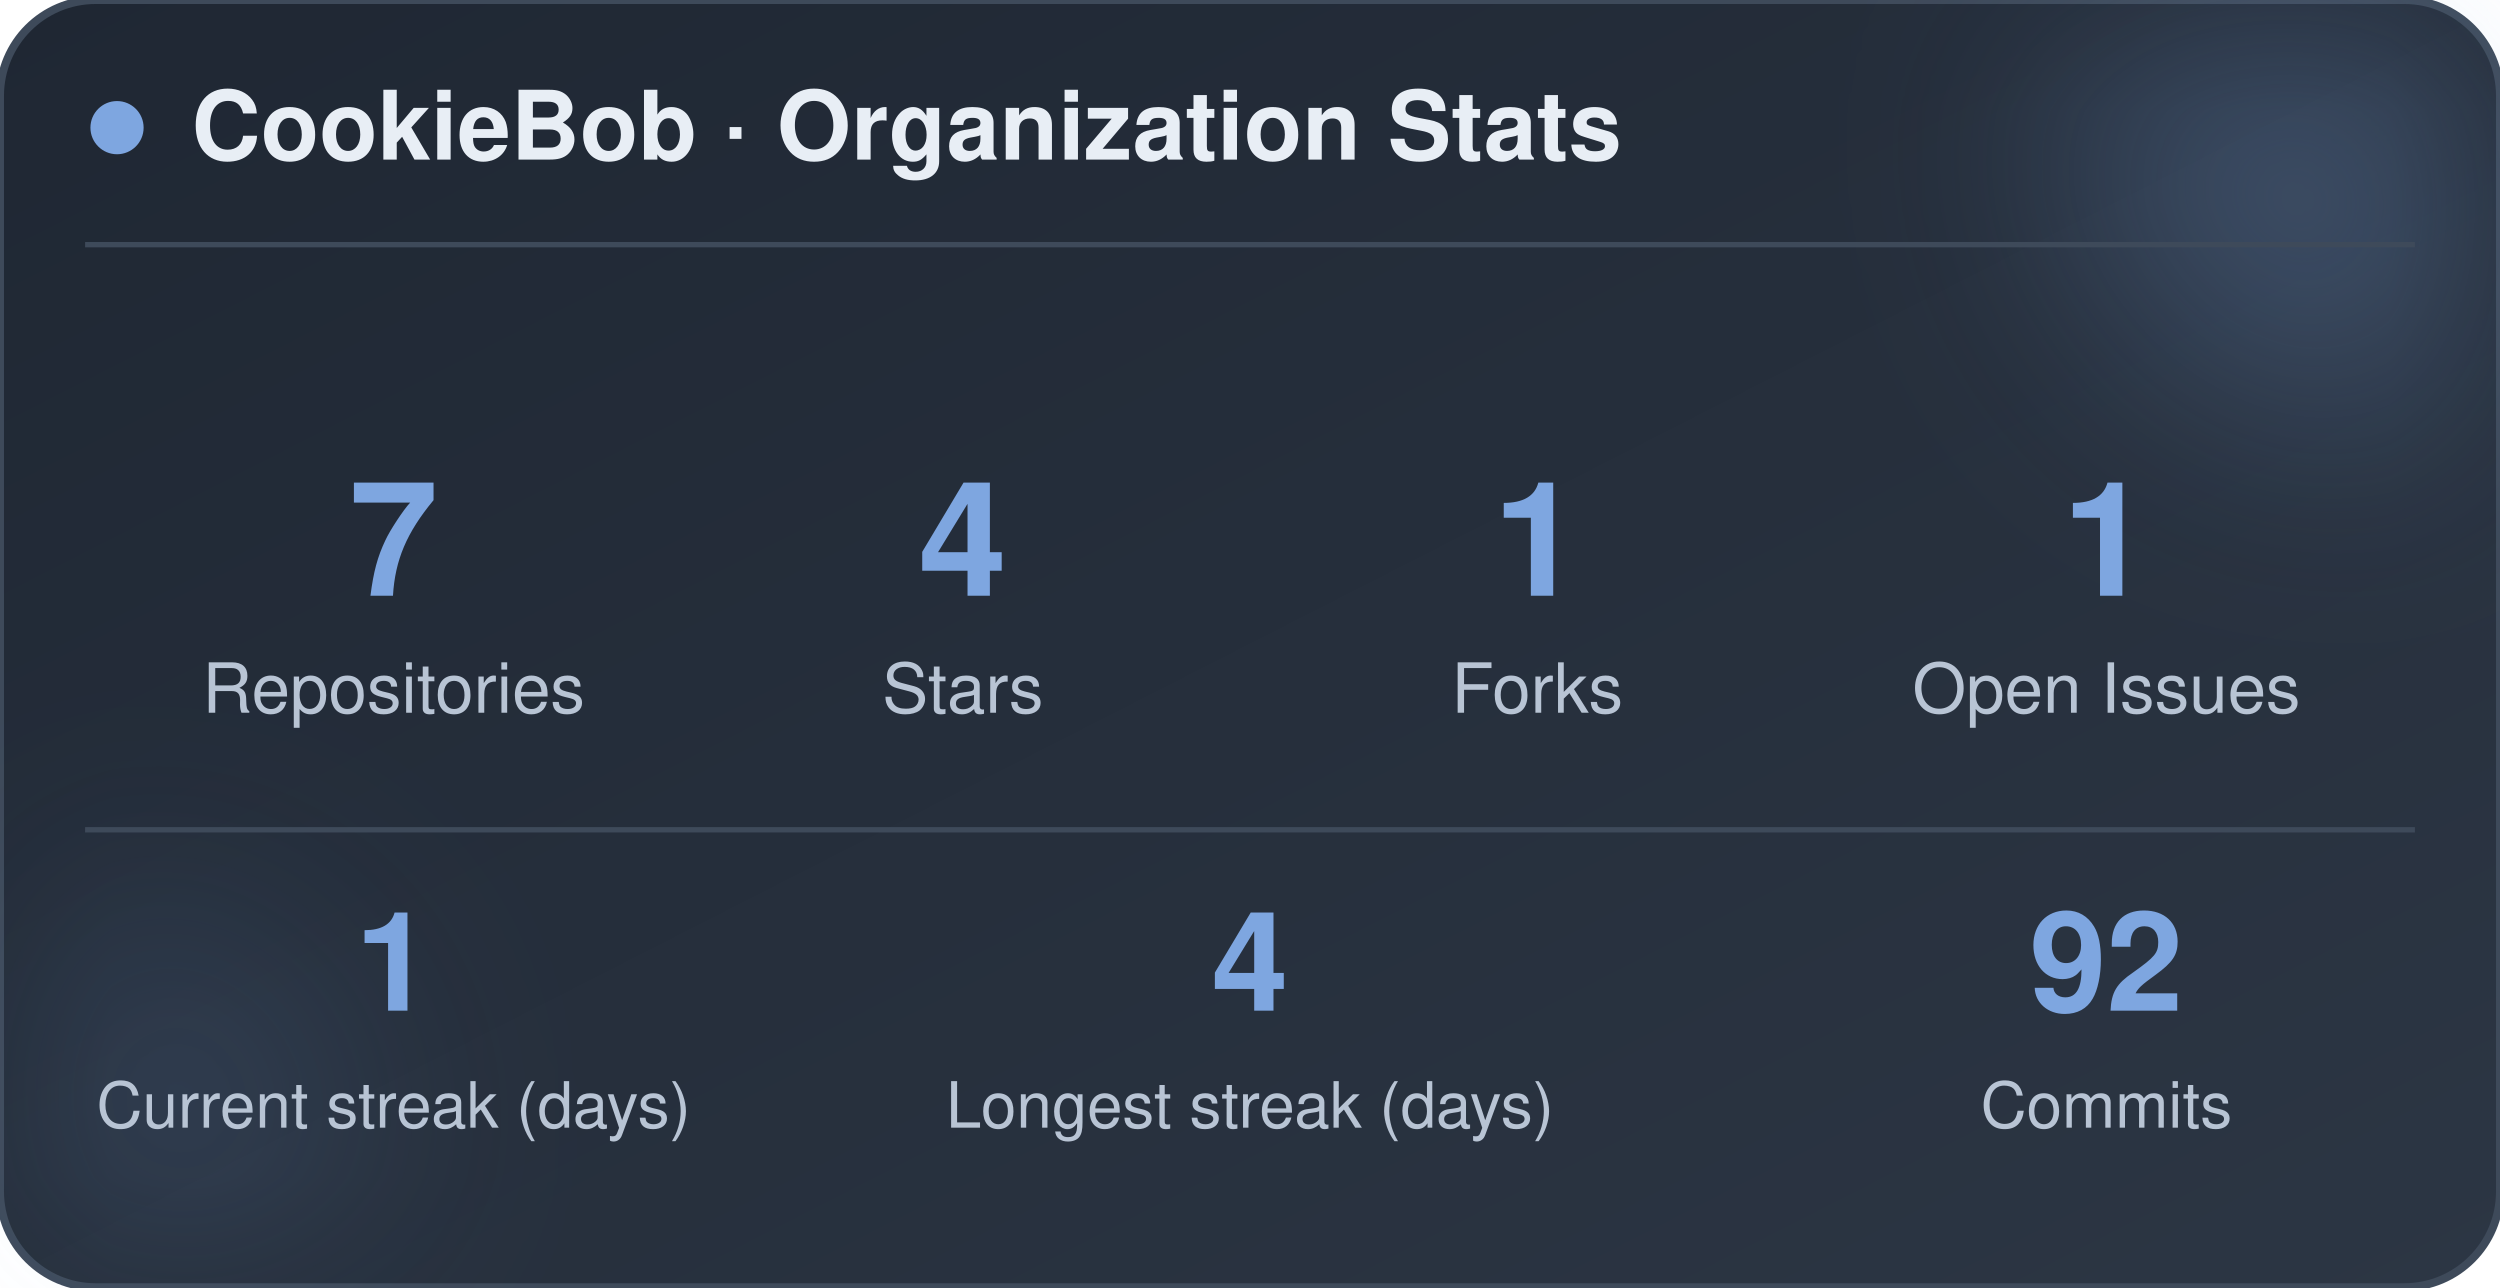
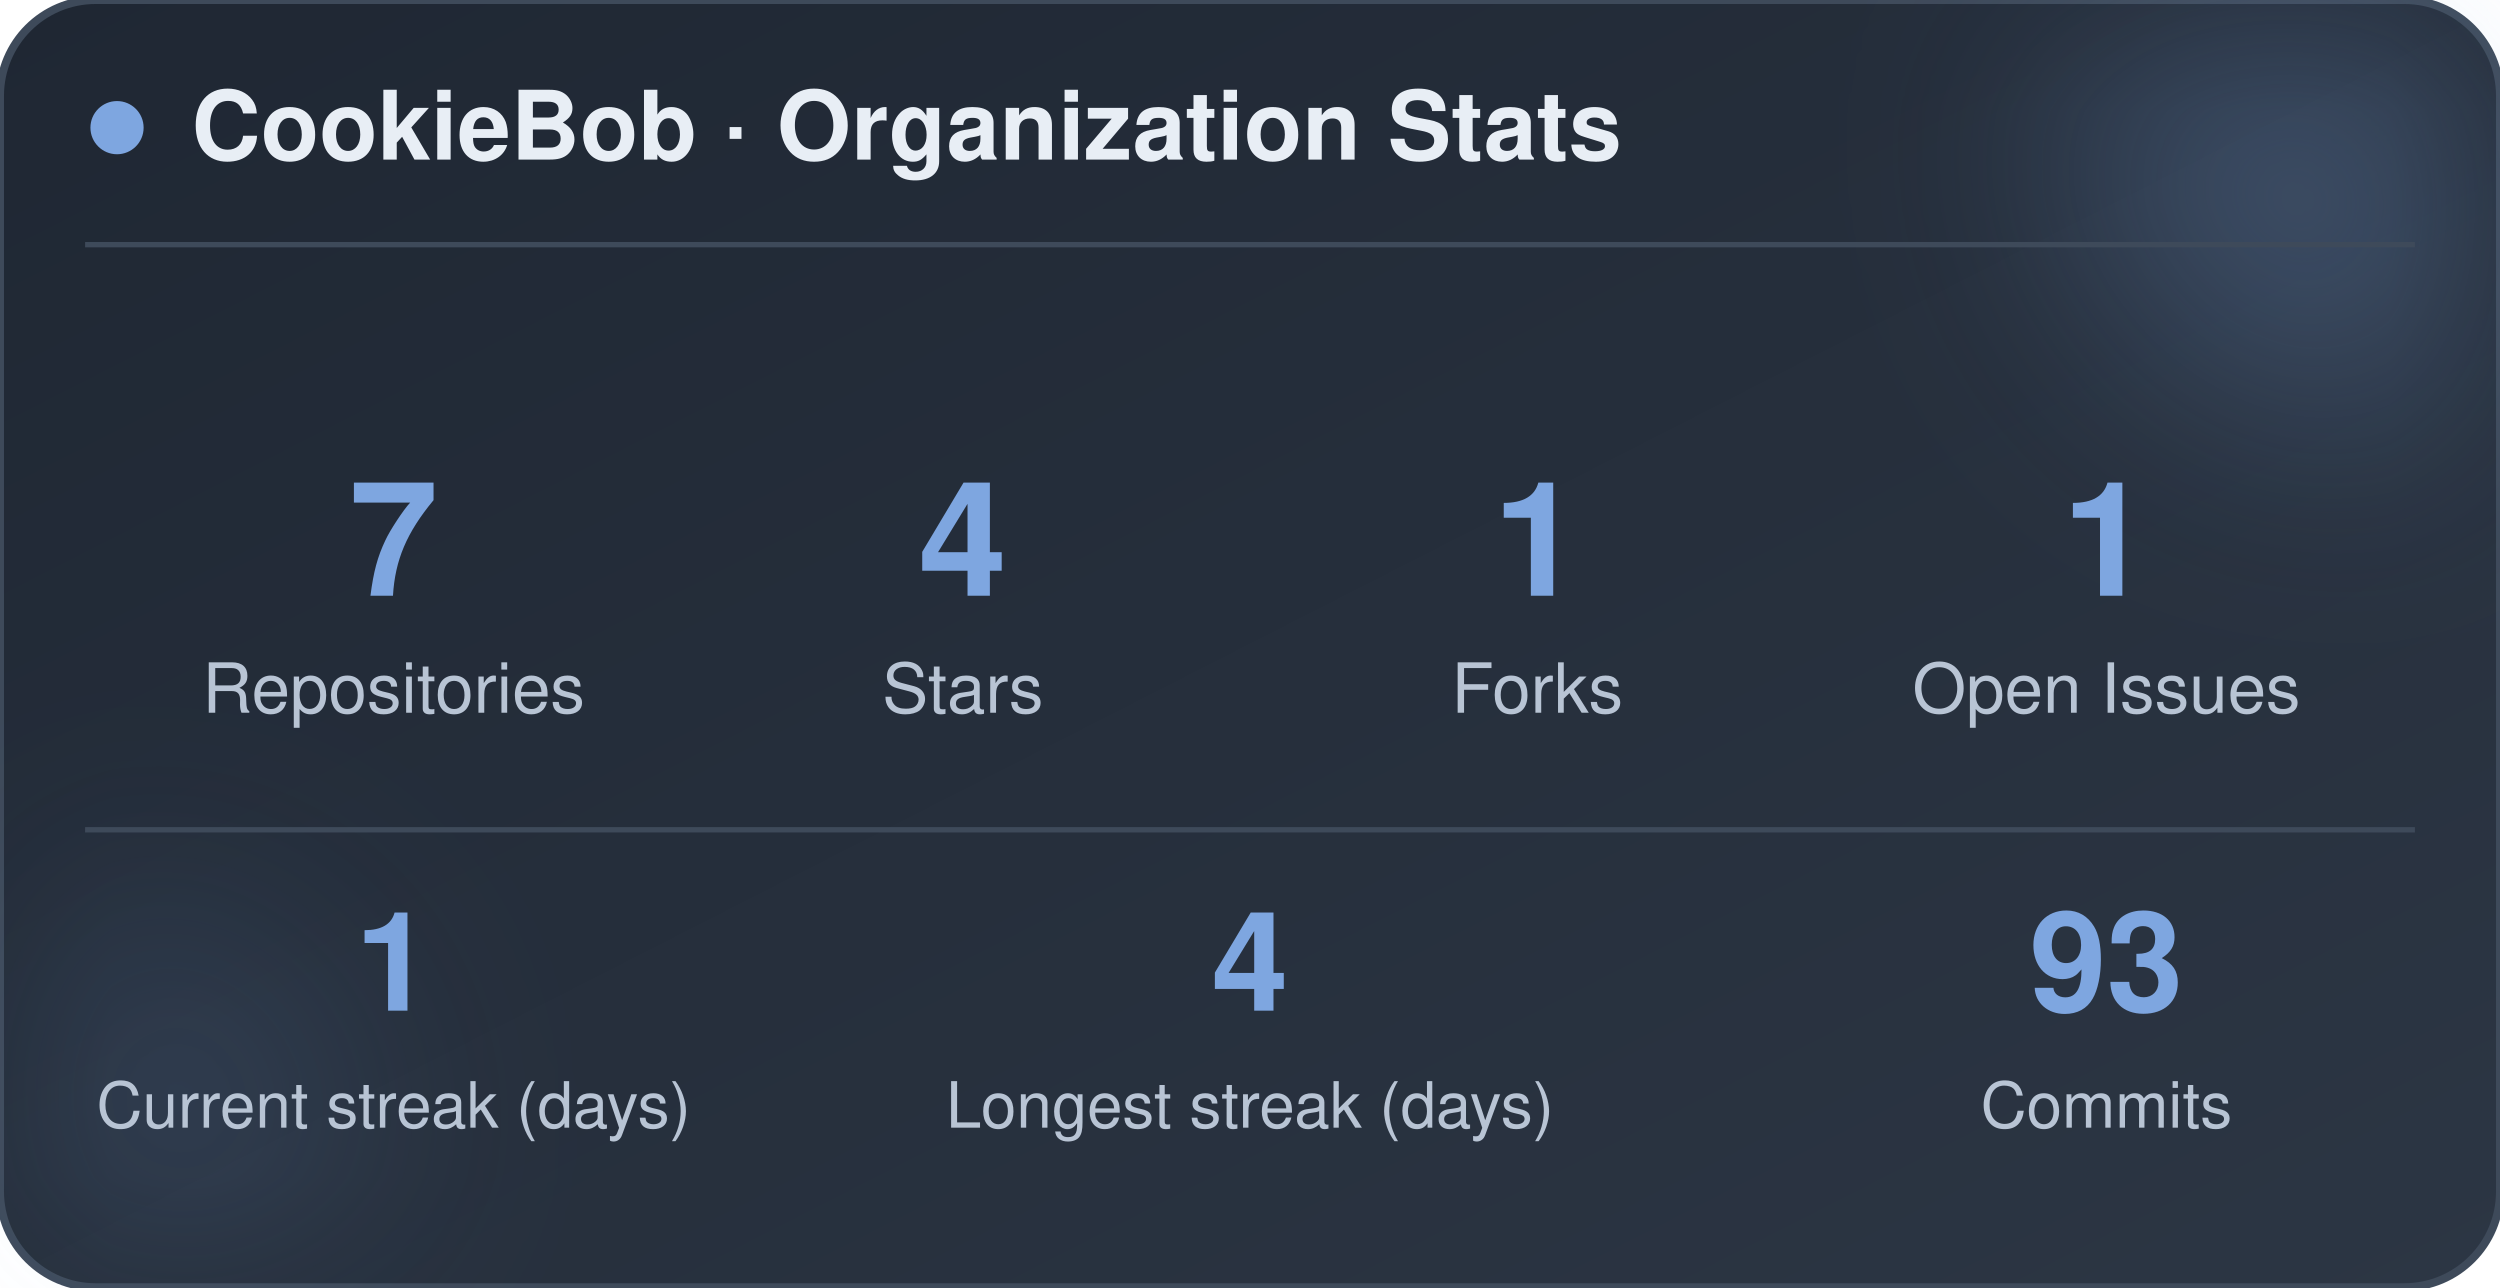
<svg xmlns="http://www.w3.org/2000/svg" width="470" height="242" viewBox="0 0 470 242" role="img" aria-label="CookieBob stats">
  <defs>
    <linearGradient id="bg" x1="0%" y1="0%" x2="100%" y2="100%">
      <stop offset="0%" stop-color="#1f2733" />
      <stop offset="100%" stop-color="#2c3644" />
    </linearGradient>
    <filter id="blur" x="-60%" y="-60%" width="220%" height="220%">
      <feGaussianBlur stdDeviation="22" />
    </filter>
  </defs>
  <rect x="0" y="0" width="470" height="242" rx="18" fill="url(#bg)" stroke="#3e4a5a" stroke-width="1.5" />
  <circle cx="444" cy="24" r="54" fill="#7ea6e0" opacity="0.26" filter="url(#blur)" />
  <circle cx="26" cy="212" r="42" fill="#7ea6e0" opacity="0.14" filter="url(#blur)" />
  <circle cx="22" cy="24" r="5" fill="#7ea6e0" />
  <text x="36" y="30" font-family="-apple-system, BlinkMacSystemFont, 'Segoe UI', Helvetica, Arial, sans-serif" font-size="18" font-weight="700" fill="#e8eef5">CookieBob · Organization Stats</text>
  <line x1="16" y1="46" x2="454" y2="46" stroke="#3e4a5a" stroke-width="1" />
  <text x="74" y="112" text-anchor="middle" font-family="-apple-system, BlinkMacSystemFont, 'Segoe UI', Helvetica, Arial, sans-serif" font-size="30" font-weight="800" fill="#7ea6e0">7</text>
  <text x="74" y="134" text-anchor="middle" font-family="-apple-system, BlinkMacSystemFont, 'Segoe UI', Helvetica, Arial, sans-serif" font-size="13" fill="#b8c4d4">Repositories</text>
  <text x="181" y="112" text-anchor="middle" font-family="-apple-system, BlinkMacSystemFont, 'Segoe UI', Helvetica, Arial, sans-serif" font-size="30" font-weight="800" fill="#7ea6e0">4</text>
  <text x="181" y="134" text-anchor="middle" font-family="-apple-system, BlinkMacSystemFont, 'Segoe UI', Helvetica, Arial, sans-serif" font-size="13" fill="#b8c4d4">Stars</text>
  <text x="289" y="112" text-anchor="middle" font-family="-apple-system, BlinkMacSystemFont, 'Segoe UI', Helvetica, Arial, sans-serif" font-size="30" font-weight="800" fill="#7ea6e0">1</text>
  <text x="289" y="134" text-anchor="middle" font-family="-apple-system, BlinkMacSystemFont, 'Segoe UI', Helvetica, Arial, sans-serif" font-size="13" fill="#b8c4d4">Forks</text>
  <text x="396" y="112" text-anchor="middle" font-family="-apple-system, BlinkMacSystemFont, 'Segoe UI', Helvetica, Arial, sans-serif" font-size="30" font-weight="800" fill="#7ea6e0">1</text>
  <text x="396" y="134" text-anchor="middle" font-family="-apple-system, BlinkMacSystemFont, 'Segoe UI', Helvetica, Arial, sans-serif" font-size="13" fill="#b8c4d4">Open Issues</text>
  <line x1="16" y1="156" x2="454" y2="156" stroke="#3e4a5a" stroke-width="1" />
  <text x="74" y="190" text-anchor="middle" font-family="-apple-system, BlinkMacSystemFont, 'Segoe UI', Helvetica, Arial, sans-serif" font-size="26" font-weight="800" fill="#7ea6e0">1</text>
  <text x="74" y="212" text-anchor="middle" font-family="-apple-system, BlinkMacSystemFont, 'Segoe UI', Helvetica, Arial, sans-serif" font-size="12" fill="#b8c4d4">Current streak (days)</text>
  <text x="235" y="190" text-anchor="middle" font-family="-apple-system, BlinkMacSystemFont, 'Segoe UI', Helvetica, Arial, sans-serif" font-size="26" font-weight="800" fill="#7ea6e0">4</text>
  <text x="235" y="212" text-anchor="middle" font-family="-apple-system, BlinkMacSystemFont, 'Segoe UI', Helvetica, Arial, sans-serif" font-size="12" fill="#b8c4d4">Longest streak (days)</text>
-   <text x="396" y="190" text-anchor="middle" font-family="-apple-system, BlinkMacSystemFont, 'Segoe UI', Helvetica, Arial, sans-serif" font-size="26" font-weight="800" fill="#7ea6e0">92</text>
+   <text x="396" y="190" text-anchor="middle" font-family="-apple-system, BlinkMacSystemFont, 'Segoe UI', Helvetica, Arial, sans-serif" font-size="26" font-weight="800" fill="#7ea6e0">93</text>
  <text x="396" y="212" text-anchor="middle" font-family="-apple-system, BlinkMacSystemFont, 'Segoe UI', Helvetica, Arial, sans-serif" font-size="12" fill="#b8c4d4">Commits</text>
</svg>
